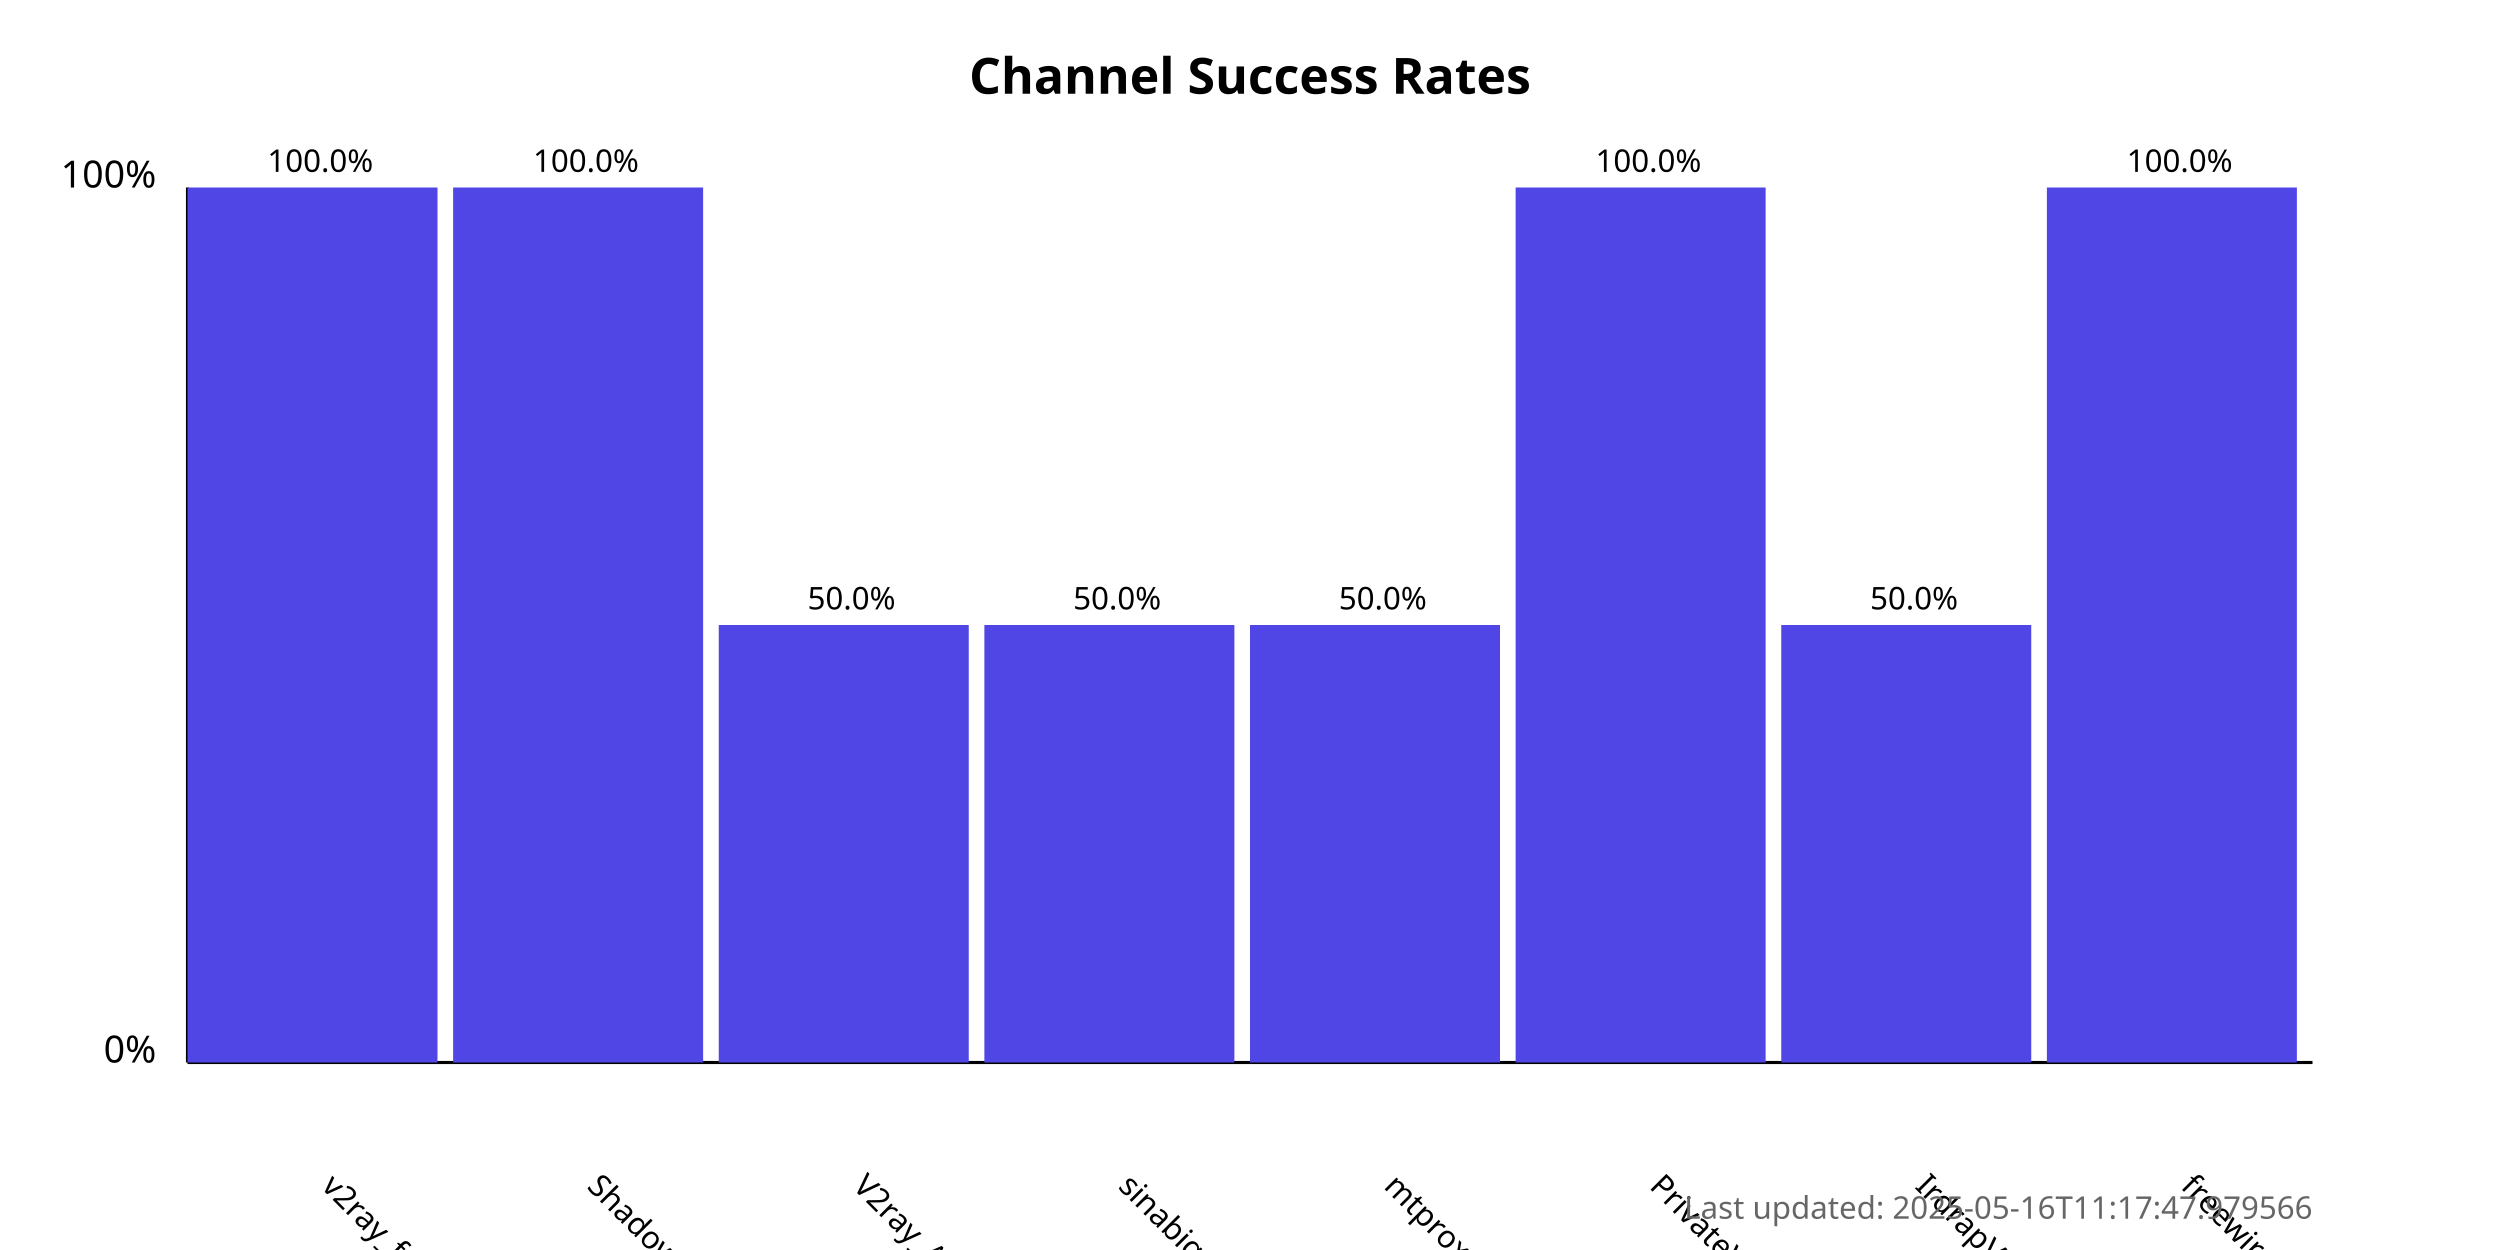
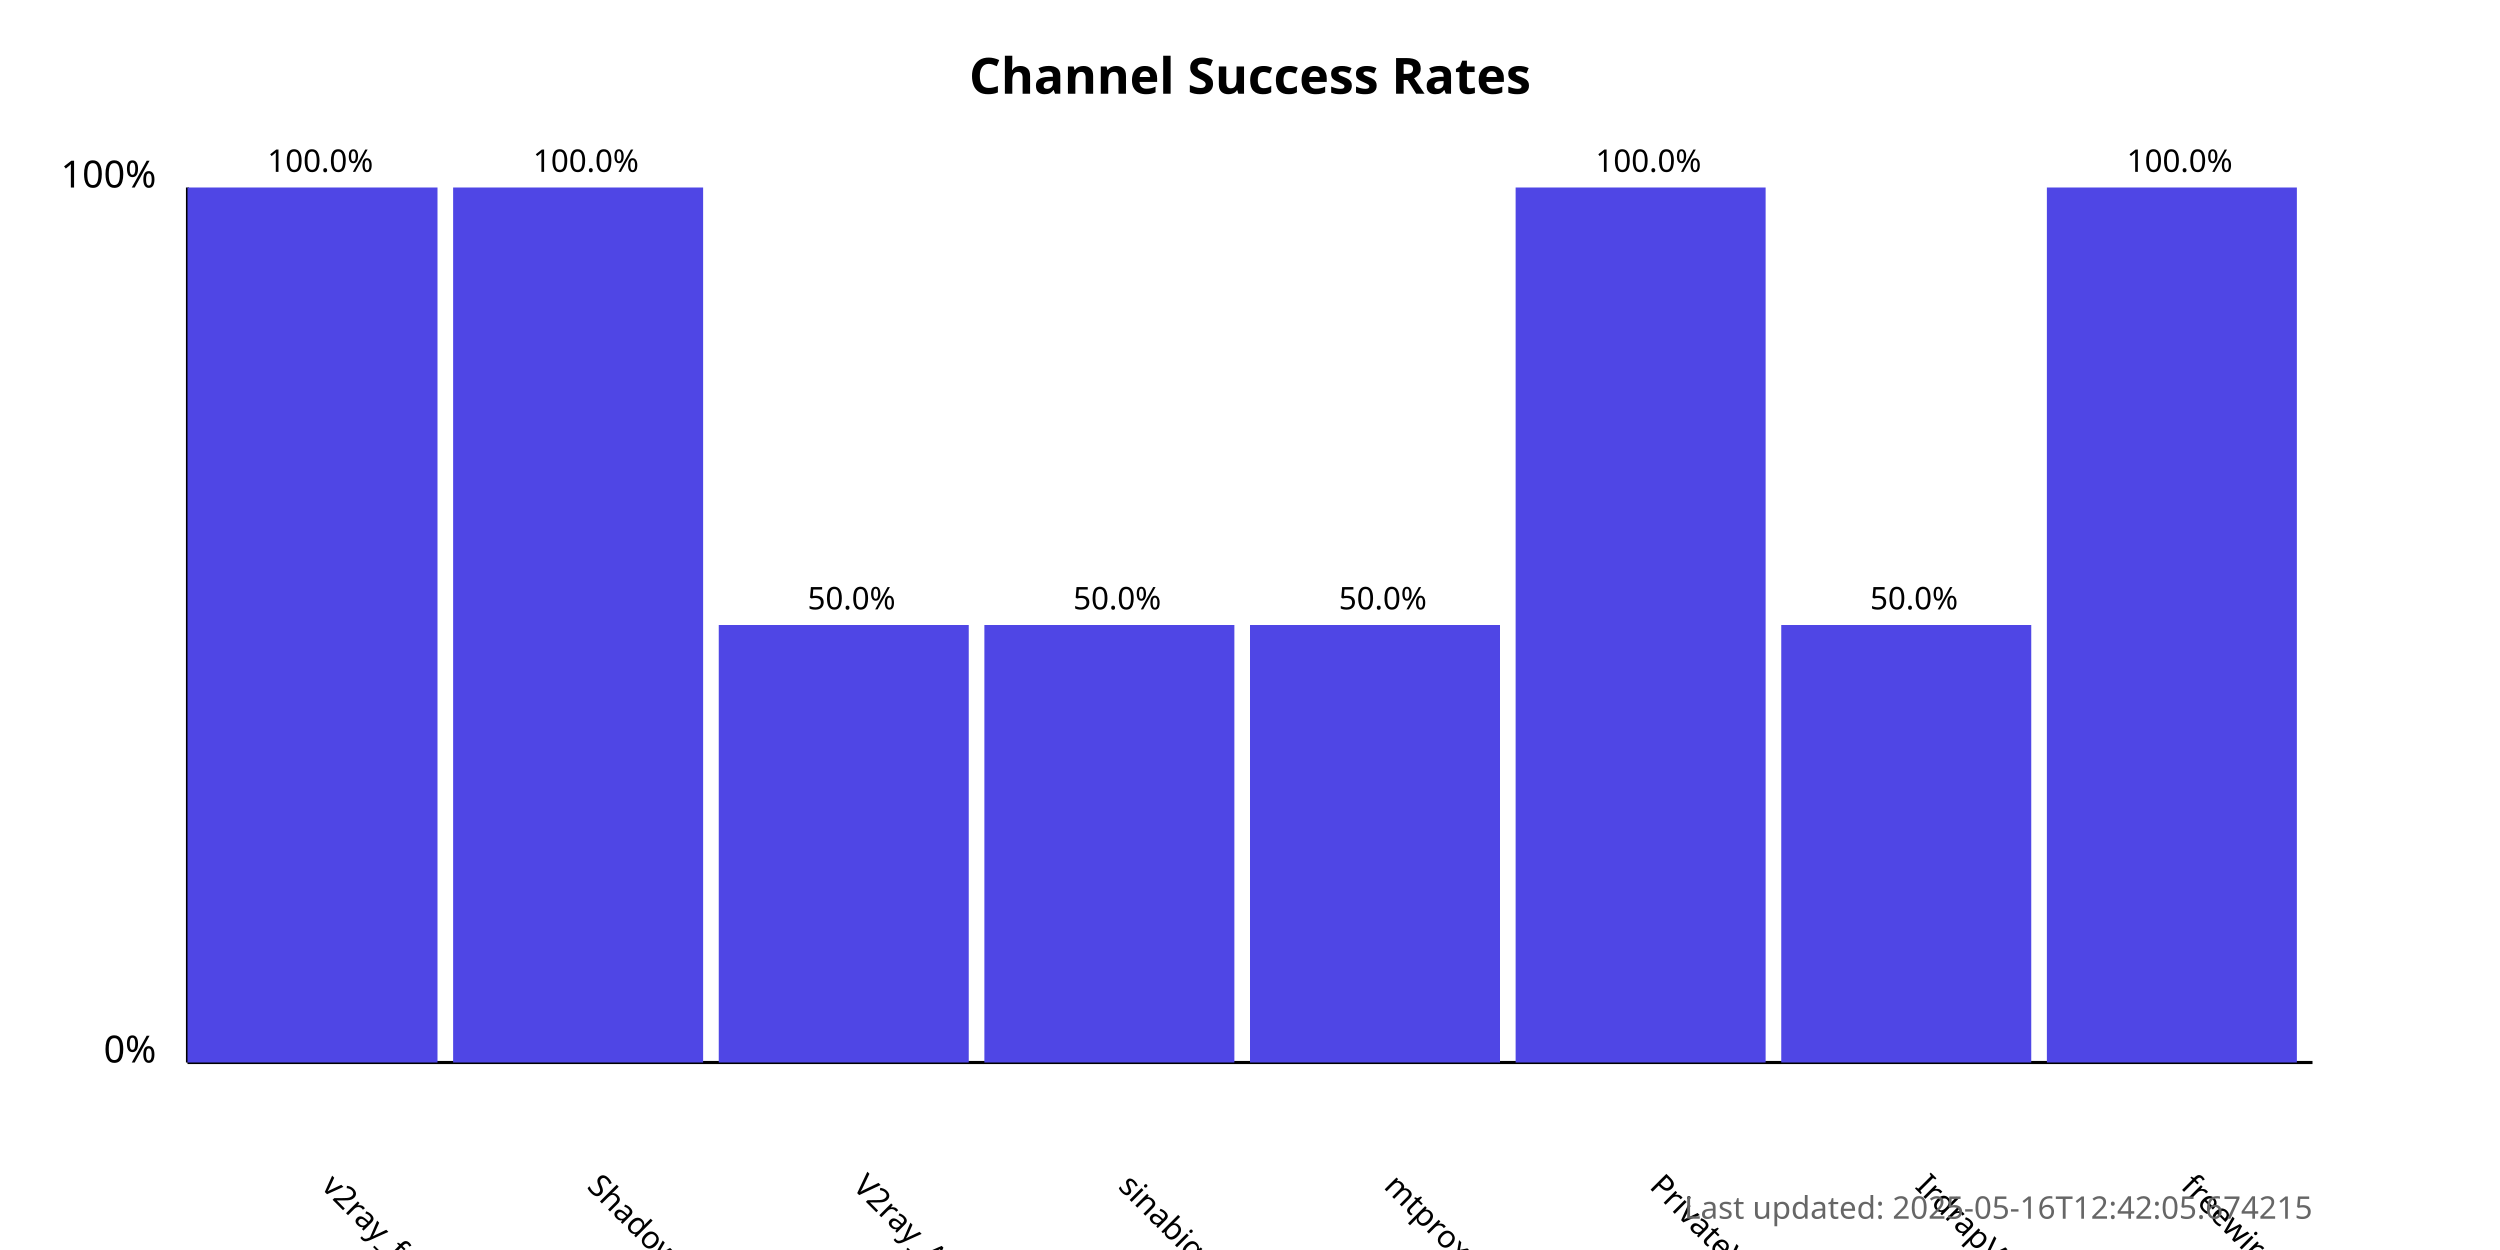
<svg xmlns="http://www.w3.org/2000/svg" width="800" height="400">
  <style>
            .chart-title { font: bold 16px sans-serif; }
            .axis-label { font: 12px sans-serif; }
            .tick-label { font: 10px sans-serif; }
            .bar { fill: #4f46e5; }
            .bar:hover { fill: #6366f1; }
            .timestamp { font: 10px sans-serif; fill: #666; }
        </style>
  <text x="400.0" y="30" text-anchor="middle" class="chart-title">
            Channel Success Rates
        </text>
  <line x1="60" y1="340" x2="60" y2="60" stroke="black" stroke-width="1" />
  <line x1="60" y1="340" x2="740" y2="340" stroke="black" stroke-width="1" />
  <text x="50" y="340" text-anchor="end" class="axis-label">0%</text>
  <text x="50" y="60" text-anchor="end" class="axis-label">100%</text>
  <g>
    <rect x="60" y="60.0" width="80.0" height="280.0" class="bar" />
    <text x="102.5" y="380" transform="rotate(45, 102.5, 380)" text-anchor="start" class="tick-label">
                v2ray_free_conf
            </text>
    <text x="102.5" y="55.0" text-anchor="middle" class="tick-label">
                100.0%
            </text>
  </g>
  <g>
    <rect x="145.0" y="60.0" width="80.0" height="280.0" class="bar" />
    <text x="187.5" y="380" transform="rotate(45, 187.5, 380)" text-anchor="start" class="tick-label">
                ShadowProxy66
            </text>
    <text x="187.5" y="55.0" text-anchor="middle" class="tick-label">
                100.0%
            </text>
  </g>
  <g>
    <rect x="230.0" y="200.0" width="80.0" height="140.0" class="bar" />
    <text x="272.5" y="380" transform="rotate(45, 272.5, 380)" text-anchor="start" class="tick-label">
                V2ray_Alpha
            </text>
    <text x="272.5" y="195.0" text-anchor="middle" class="tick-label">
                50.0%
            </text>
  </g>
  <g>
    <rect x="315.0" y="200.0" width="80.0" height="140.0" class="bar" />
    <text x="357.5" y="380" transform="rotate(45, 357.5, 380)" text-anchor="start" class="tick-label">
                sinabigo
            </text>
    <text x="357.5" y="195.0" text-anchor="middle" class="tick-label">
                50.0%
            </text>
  </g>
  <g>
    <rect x="400.0" y="200.0" width="80.0" height="140.0" class="bar" />
    <text x="442.5" y="380" transform="rotate(45, 442.5, 380)" text-anchor="start" class="tick-label">
                mtproxy_lists
            </text>
    <text x="442.5" y="195.0" text-anchor="middle" class="tick-label">
                50.0%
            </text>
  </g>
  <g>
    <rect x="485.0" y="60.0" width="80.0" height="280.0" class="bar" />
    <text x="527.5" y="380" transform="rotate(45, 527.5, 380)" text-anchor="start" class="tick-label">
                PrivateVPNs
            </text>
    <text x="527.5" y="55.0" text-anchor="middle" class="tick-label">
                100.0%
            </text>
  </g>
  <g>
    <rect x="570.0" y="200.0" width="80.0" height="140.0" class="bar" />
    <text x="612.5" y="380" transform="rotate(45, 612.5, 380)" text-anchor="start" class="tick-label">
                IrdrapVPNnews
            </text>
    <text x="612.5" y="195.0" text-anchor="middle" class="tick-label">
                50.0%
            </text>
  </g>
  <g>
    <rect x="655.0" y="60.0" width="80.0" height="280.0" class="bar" />
    <text x="697.5" y="380" transform="rotate(45, 697.5, 380)" text-anchor="start" class="tick-label">
                freewireguard
            </text>
    <text x="697.5" y="55.0" text-anchor="middle" class="tick-label">
                100.0%
            </text>
  </g>
  <text x="740" y="390" text-anchor="end" class="timestamp">
-             Last updated: 2025-05-16T11:17:47.979566
+             Last updated: 2025-05-16T12:42:05.674215
        </text>
</svg>
